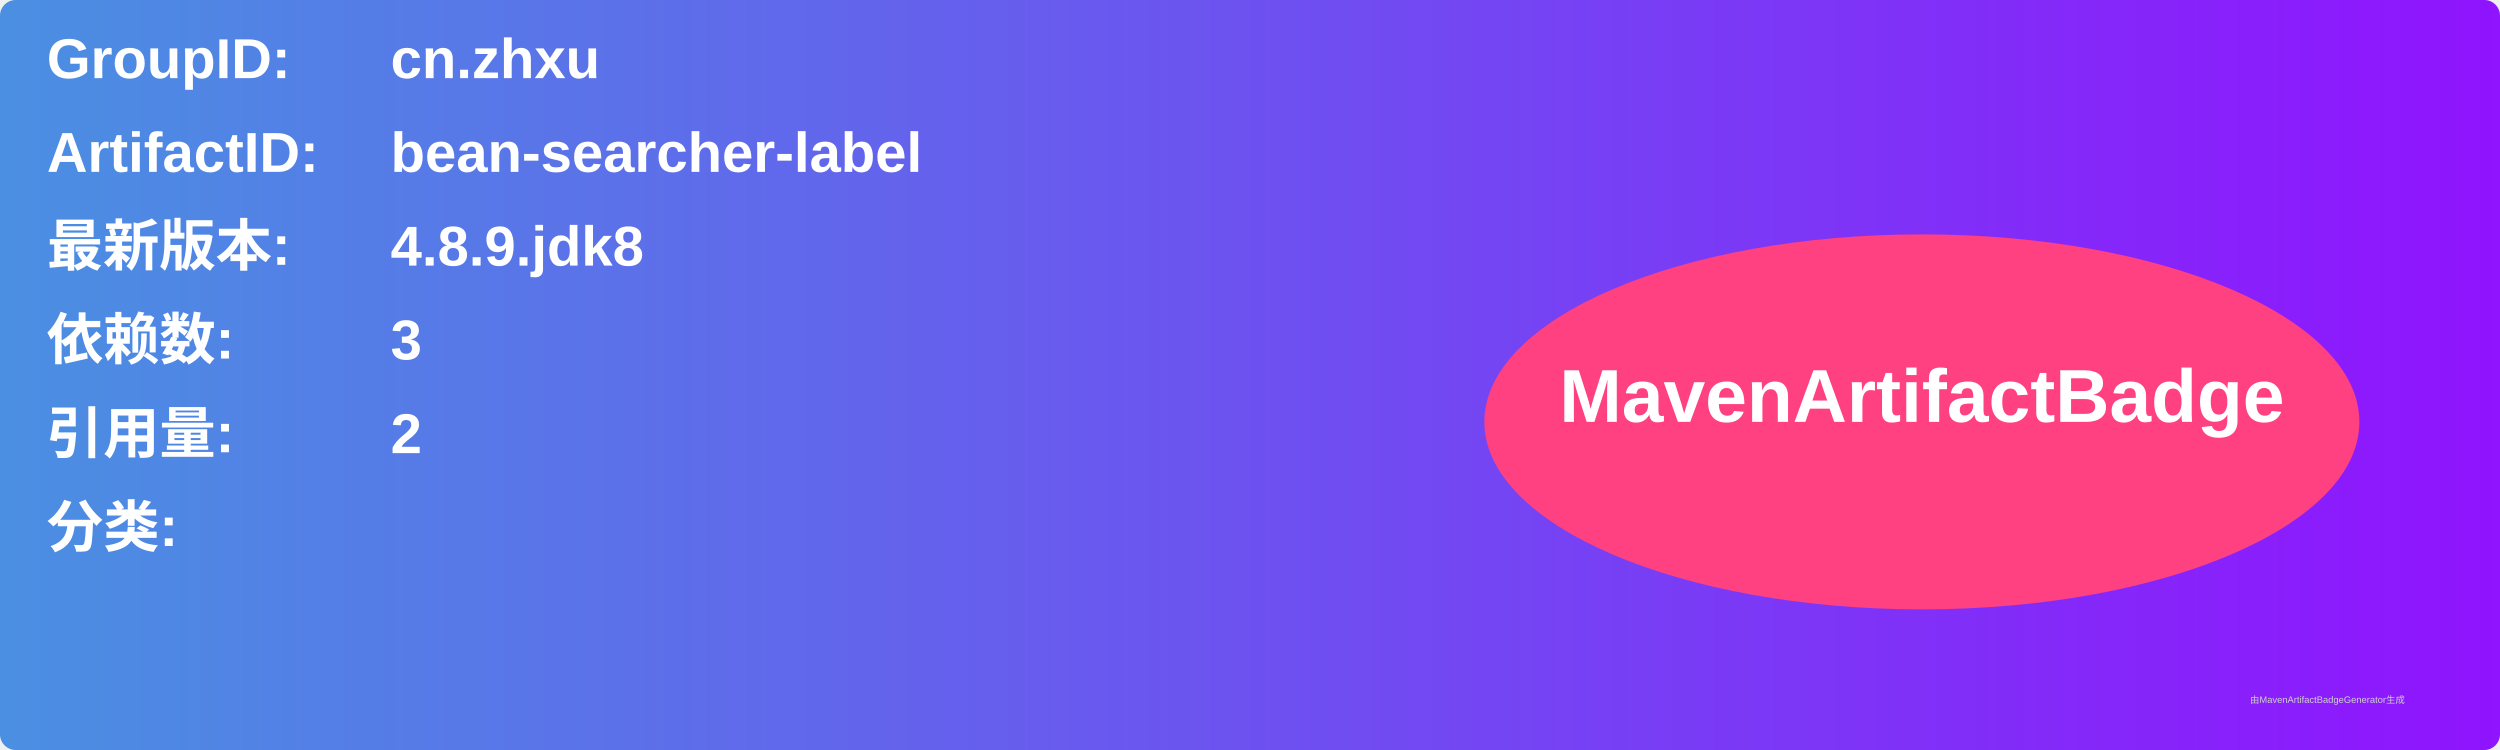
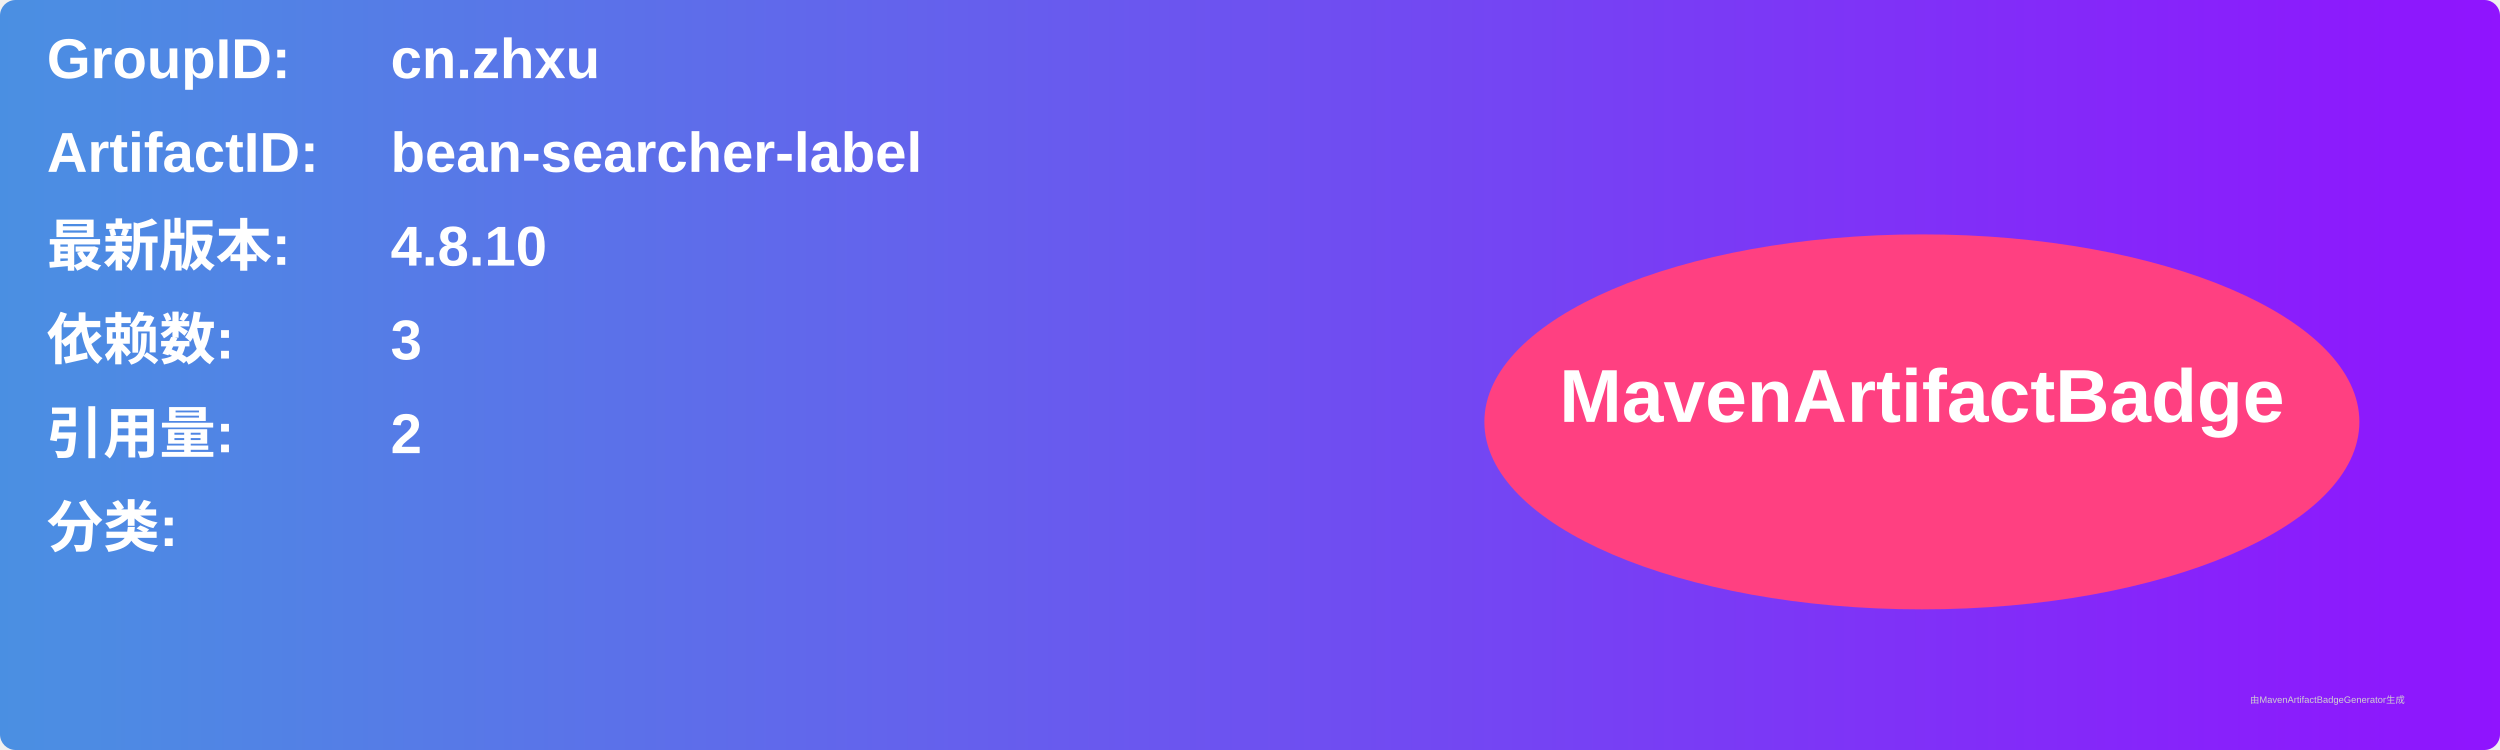
<svg xmlns="http://www.w3.org/2000/svg" width="800" height="240" viewBox="0 0 800 240">
  <linearGradient id="grad" x1="0%" y1="0%" x2="100%" y2="0%">
    <stop offset="0%" stop-color="#4a90e2" />
    <stop offset="100%" stop-color="#9013fe" />
  </linearGradient>
  <rect width="100%" height="100%" rx="5" ry="5" fill="url(#grad)" />
  <g transform="translate(15, 15)">
    <text x="0" y="10" font-family="Arial" font-size="18" fill="white" font-weight="bold" width="260">GroupID:</text>
    <text x="110" y="10" font-family="Arial" font-size="18" fill="white" font-weight="bold" width="460">cn.zhxu</text>
    <text x="0" y="40" font-family="Arial" font-size="18" fill="white" font-weight="bold" width="260">ArtifactID:</text>
    <text x="110" y="40" font-family="Arial" font-size="18" fill="white" font-weight="bold" width="460">bean-searcher-label</text>
    <text x="0" y="70" font-family="Arial" font-size="18" fill="white" font-weight="bold">最新版本:</text>
    <text x="110" y="70" font-family="Arial" font-size="18" fill="white" font-weight="bold">
-       <tspan font-weight="bold">4.8.9.jdk8</tspan>
+       <tspan font-weight="bold">4.8.10</tspan>
    </text>
    <text x="0" y="100" font-family="Arial" font-size="18" fill="white" font-weight="bold">依赖数: </text>
    <text x="110" y="100" font-family="Arial" font-size="18" fill="white">
      <tspan font-weight="bold">3</tspan>
    </text>
    <text x="0" y="130" font-family="Arial" font-size="18" fill="white" font-weight="bold">引用量: </text>
    <text x="110" y="130" font-family="Arial" font-size="18" fill="white">
      <tspan font-weight="bold">2</tspan>
    </text>
    <text x="0" y="160" font-family="Arial" font-size="18" fill="white" font-weight="bold">分类:</text>
    <text x="10" y="190" font-family="Arial" font-size="10" fill="white">
      <tspan font-weight="bold" />
    </text>
    <ellipse cx="600" cy="120" rx="140" ry="60" fill="#ff4081" />
    <text x="600" y="120" text-anchor="middle" font-family="Arial" font-size="24" fill="white" font-weight="bold">MavenArtifactBadge</text>
  </g>
  <text x="720" y="225" font-family="Arial" font-size="3" fill="#d0d0d0">由MavenArtifactBadgeGenerator生成</text>
</svg>
